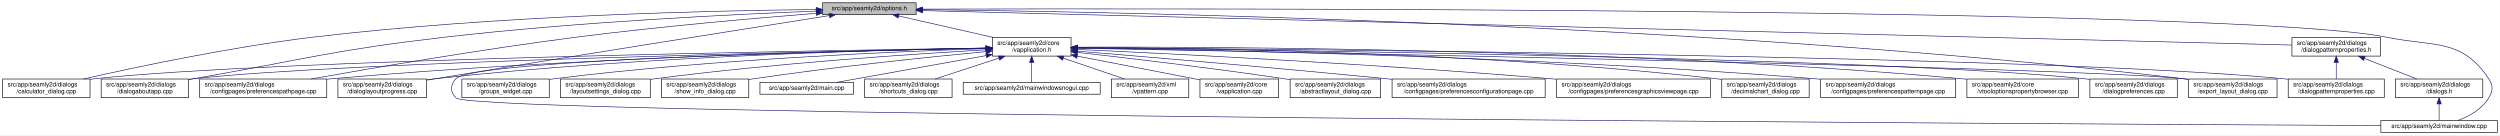
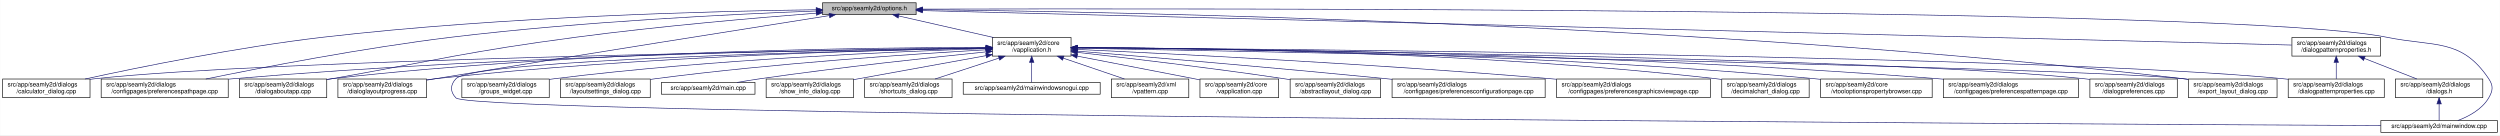
<svg xmlns="http://www.w3.org/2000/svg" xmlns:xlink="http://www.w3.org/1999/xlink" width="4034pt" height="218pt" viewBox="0.00 0.00 4033.50 218.00">
  <g id="graph0" class="graph" transform="scale(1 1) rotate(0) translate(4 214)">
    <polygon fill="white" stroke="transparent" points="-4,4 -4,-214 4029.5,-214 4029.5,4 -4,4" />
    <g id="node1" class="node">
      <g id="a_node1">
        <a xlink:title=" ">
          <polygon fill="#bfbfbf" stroke="black" points="1323,-190.5 1323,-209.5 1474,-209.5 1474,-190.5 1323,-190.5" />
          <text text-anchor="middle" x="1398.5" y="-197.5" font-family="Helvetica,sans-Serif" font-size="10.00">src/app/seamly2d/options.h</text>
        </a>
      </g>
    </g>
    <g id="node2" class="node">
      <g id="a_node2">
        <a xlink:href="../../d9/d02/vapplication_8h.html" target="_top" xlink:title=" ">
          <polygon fill="white" stroke="black" points="1597,-123.5 1597,-153.5 1724,-153.5 1724,-123.5 1597,-123.5" />
          <text text-anchor="start" x="1605" y="-141.5" font-family="Helvetica,sans-Serif" font-size="10.00">src/app/seamly2d/core</text>
          <text text-anchor="middle" x="1660.5" y="-130.5" font-family="Helvetica,sans-Serif" font-size="10.00">/vapplication.h</text>
        </a>
      </g>
    </g>
    <g id="edge1" class="edge">
      <path fill="none" stroke="midnightblue" d="M1445.92,-188.23C1488.74,-178.51 1552,-164.14 1598.75,-153.52" />
      <polygon fill="midnightblue" stroke="midnightblue" points="1445.01,-184.85 1436.04,-190.48 1446.57,-191.67 1445.01,-184.85" />
    </g>
-     <g id="node6" class="node">
-       <g id="a_node6">
+     <g id="node5" class="node">
+       <g id="a_node5">
        <a xlink:href="../../d7/dfa/calculator__dialog_8cpp.html" target="_top" xlink:title=" ">
          <polygon fill="white" stroke="black" points="0,-56.5 0,-86.5 141,-86.5 141,-56.5 0,-56.5" />
          <text text-anchor="start" x="8" y="-74.5" font-family="Helvetica,sans-Serif" font-size="10.00">src/app/seamly2d/dialogs</text>
          <text text-anchor="middle" x="70.5" y="-63.5" font-family="Helvetica,sans-Serif" font-size="10.00">/calculator_dialog.cpp</text>
        </a>
      </g>
    </g>
    <g id="edge24" class="edge">
-       <path fill="none" stroke="midnightblue" d="M1312.54,-198.61C1152.28,-197.01 797.2,-189.38 500.5,-154 367.15,-138.1 212.96,-105.3 130.27,-86.52" />
-       <polygon fill="midnightblue" stroke="midnightblue" points="1312.78,-202.11 1322.81,-198.71 1312.85,-195.11 1312.78,-202.11" />
+       <path fill="none" stroke="midnightblue" d="M1312.68,-198.29C1154.78,-196.16 807.78,-187.7 517.5,-154 379.2,-137.95 219.12,-105.29 133.04,-86.55" />
+       <polygon fill="midnightblue" stroke="midnightblue" points="1312.76,-201.79 1322.8,-198.42 1312.85,-194.79 1312.76,-201.79" />
+     </g>
+     <g id="node7" class="node">
+       <g id="a_node7">
+         <a xlink:href="../../dc/d20/preferencespathpage_8cpp.html" target="_top" xlink:title=" ">
+           <polygon fill="white" stroke="black" points="159,-56.5 159,-86.5 364,-86.5 364,-56.5 159,-56.5" />
+           <text text-anchor="start" x="167" y="-74.5" font-family="Helvetica,sans-Serif" font-size="10.00">src/app/seamly2d/dialogs</text>
+           <text text-anchor="middle" x="261.5" y="-63.5" font-family="Helvetica,sans-Serif" font-size="10.00">/configpages/preferencespathpage.cpp</text>
+         </a>
+       </g>
+     </g>
+     <g id="edge25" class="edge">
+       <path fill="none" stroke="midnightblue" d="M1312.79,-196.23C1184.49,-191.42 935.06,-179.49 724.5,-154 582.3,-136.79 417.47,-104.87 327.87,-86.5" />
+       <polygon fill="midnightblue" stroke="midnightblue" points="1312.82,-199.74 1322.95,-196.61 1313.08,-192.74 1312.82,-199.74" />
    </g>
    <g id="node11" class="node">
      <g id="a_node11">
        <a xlink:href="../../dd/d64/dialogaboutapp_8cpp.html" target="_top" xlink:title=" ">
-           <polygon fill="white" stroke="black" points="159,-56.5 159,-86.5 300,-86.5 300,-56.5 159,-56.5" />
-           <text text-anchor="start" x="167" y="-74.5" font-family="Helvetica,sans-Serif" font-size="10.00">src/app/seamly2d/dialogs</text>
-           <text text-anchor="middle" x="229.5" y="-63.5" font-family="Helvetica,sans-Serif" font-size="10.00">/dialogaboutapp.cpp</text>
-         </a>
-       </g>
-     </g>
-     <g id="edge25" class="edge">
-       <path fill="none" stroke="midnightblue" d="M1312.48,-196.07C1182.44,-191.02 928.2,-178.75 713.5,-154 532.25,-133.11 488.23,-118.36 308.5,-87 305.75,-86.52 302.95,-86.03 300.12,-85.53" />
-       <polygon fill="midnightblue" stroke="midnightblue" points="1312.64,-199.57 1322.77,-196.46 1312.91,-192.58 1312.64,-199.57" />
-     </g>
-     <g id="node12" class="node">
-       <g id="a_node12">
-         <a xlink:href="../../dc/d20/preferencespathpage_8cpp.html" target="_top" xlink:title=" ">
-           <polygon fill="white" stroke="black" points="318,-56.5 318,-86.5 523,-86.5 523,-56.5 318,-56.5" />
-           <text text-anchor="start" x="326" y="-74.5" font-family="Helvetica,sans-Serif" font-size="10.00">src/app/seamly2d/dialogs</text>
-           <text text-anchor="middle" x="420.5" y="-63.5" font-family="Helvetica,sans-Serif" font-size="10.00">/configpages/preferencespathpage.cpp</text>
+           <polygon fill="white" stroke="black" points="382,-56.5 382,-86.5 523,-86.5 523,-56.5 382,-56.5" />
+           <text text-anchor="start" x="390" y="-74.5" font-family="Helvetica,sans-Serif" font-size="10.00">src/app/seamly2d/dialogs</text>
+           <text text-anchor="middle" x="452.5" y="-63.5" font-family="Helvetica,sans-Serif" font-size="10.00">/dialogaboutapp.cpp</text>
        </a>
      </g>
    </g>
    <g id="edge26" class="edge">
-       <path fill="none" stroke="midnightblue" d="M1312.84,-192.54C1217.95,-184.99 1060.49,-171.3 925.5,-154 773.33,-134.5 596.57,-104.21 497.7,-86.57" />
-       <polygon fill="midnightblue" stroke="midnightblue" points="1312.72,-196.04 1322.96,-193.34 1313.27,-189.06 1312.72,-196.04" />
+       <path fill="none" stroke="midnightblue" d="M1312.82,-192.76C1217.9,-185.39 1060.42,-171.86 925.5,-154 749.41,-130.68 706.41,-117.92 531.5,-87 528.75,-86.51 525.95,-86.02 523.13,-85.51" />
+       <polygon fill="midnightblue" stroke="midnightblue" points="1312.7,-196.26 1322.94,-193.54 1313.24,-189.28 1312.7,-196.26" />
    </g>
    <g id="node13" class="node">
      <g id="a_node13">
        <a xlink:href="../../d6/d89/dialoglayoutprogress_8cpp.html" target="_top" xlink:title=" ">
          <polygon fill="white" stroke="black" points="541,-56.5 541,-86.5 684,-86.5 684,-56.5 541,-56.5" />
          <text text-anchor="start" x="549" y="-74.5" font-family="Helvetica,sans-Serif" font-size="10.00">src/app/seamly2d/dialogs</text>
          <text text-anchor="middle" x="612.5" y="-63.5" font-family="Helvetica,sans-Serif" font-size="10.00">/dialoglayoutprogress.cpp</text>
        </a>
      </g>
    </g>
-     <g id="edge31" class="edge">
+     <g id="edge27" class="edge">
      <path fill="none" stroke="midnightblue" d="M1333.98,-188.86C1210.53,-169.42 932.39,-125.43 698.5,-87 693.87,-86.24 689.1,-85.45 684.29,-84.65" />
      <polygon fill="midnightblue" stroke="midnightblue" points="1333.59,-192.34 1344.02,-190.44 1334.68,-185.43 1333.59,-192.34" />
    </g>
    <g id="node16" class="node">
      <g id="a_node16">
        <a xlink:href="../../dd/d54/export__layout__dialog_8cpp.html" target="_top" xlink:title=" ">
          <polygon fill="white" stroke="black" points="3527,-56.5 3527,-86.5 3670,-86.5 3670,-56.5 3527,-56.5" />
          <text text-anchor="start" x="3535" y="-74.5" font-family="Helvetica,sans-Serif" font-size="10.00">src/app/seamly2d/dialogs</text>
          <text text-anchor="middle" x="3598.5" y="-63.5" font-family="Helvetica,sans-Serif" font-size="10.00">/export_layout_dialog.cpp</text>
        </a>
      </g>
    </g>
    <g id="edge32" class="edge">
      <path fill="none" stroke="midnightblue" d="M1484.77,-198.35C1773.56,-195.34 2732.43,-178.63 3518.5,-87 3521.16,-86.69 3523.87,-86.35 3526.61,-85.97" />
      <polygon fill="midnightblue" stroke="midnightblue" points="1484.34,-194.85 1474.37,-198.46 1484.41,-201.85 1484.34,-194.85" />
    </g>
-     <g id="node23" class="node">
-       <g id="a_node23">
+     <g id="node24" class="node">
+       <g id="a_node24">
        <a xlink:href="../../d8/dd9/mainwindow_8cpp.html" target="_top" xlink:title=" ">
          <polygon fill="white" stroke="black" points="3837.5,-0.5 3837.5,-19.5 4025.5,-19.5 4025.5,-0.5 3837.5,-0.5" />
          <text text-anchor="middle" x="3931.5" y="-7.5" font-family="Helvetica,sans-Serif" font-size="10.00">src/app/seamly2d/mainwindow.cpp</text>
        </a>
      </g>
    </g>
    <g id="edge33" class="edge">
      <path fill="none" stroke="midnightblue" d="M1484.5,-199.28C1891.22,-200.37 3611.75,-202.09 3846.5,-154 3924.04,-138.12 3967.3,-152.66 4011.5,-87 4019.19,-75.57 4018.46,-67.89 4011.5,-56 4000.8,-37.71 3979.63,-26.27 3961.75,-19.51" />
      <polygon fill="midnightblue" stroke="midnightblue" points="1484.29,-195.78 1474.28,-199.26 1484.27,-202.78 1484.29,-195.78" />
    </g>
    <g id="node25" class="node">
      <g id="a_node25">
        <a xlink:href="../../d5/d4e/dialogpatternproperties_8h.html" target="_top" xlink:title=" ">
          <polygon fill="white" stroke="black" points="3694,-123.5 3694,-153.5 3837,-153.5 3837,-123.5 3694,-123.5" />
          <text text-anchor="start" x="3702" y="-141.5" font-family="Helvetica,sans-Serif" font-size="10.00">src/app/seamly2d/dialogs</text>
          <text text-anchor="middle" x="3765.5" y="-130.5" font-family="Helvetica,sans-Serif" font-size="10.00">/dialogpatternproperties.h</text>
        </a>
      </g>
    </g>
-     <g id="edge27" class="edge">
+     <g id="edge28" class="edge">
      <path fill="none" stroke="midnightblue" d="M1484.48,-196.84C1859.48,-187.41 3348.54,-149.98 3693.77,-141.3" />
      <polygon fill="midnightblue" stroke="midnightblue" points="1484.15,-193.35 1474.24,-197.1 1484.33,-200.34 1484.15,-193.35" />
    </g>
    <g id="node3" class="node">
      <g id="a_node3">
        <a xlink:href="../../d3/dd8/vapplication_8cpp.html" target="_top" xlink:title=" ">
          <polygon fill="white" stroke="black" points="1932,-56.5 1932,-86.5 2059,-86.5 2059,-56.5 1932,-56.5" />
          <text text-anchor="start" x="1940" y="-74.5" font-family="Helvetica,sans-Serif" font-size="10.00">src/app/seamly2d/core</text>
          <text text-anchor="middle" x="1995.5" y="-63.5" font-family="Helvetica,sans-Serif" font-size="10.00">/vapplication.cpp</text>
        </a>
      </g>
    </g>
    <g id="edge2" class="edge">
      <path fill="none" stroke="midnightblue" d="M1733.95,-123.46C1786.49,-113.39 1858.86,-99.45 1922.5,-87 1925.54,-86.4 1928.66,-85.79 1931.8,-85.17" />
      <polygon fill="midnightblue" stroke="midnightblue" points="1733.21,-120.04 1724.05,-125.36 1734.53,-126.91 1733.21,-120.04" />
    </g>
    <g id="node4" class="node">
      <g id="a_node4">
        <a xlink:href="../../dd/db4/abstractlayout__dialog_8cpp.html" target="_top" xlink:title=" ">
          <polygon fill="white" stroke="black" points="2077.5,-56.5 2077.5,-86.5 2223.5,-86.5 2223.5,-56.5 2077.5,-56.5" />
          <text text-anchor="start" x="2085.5" y="-74.5" font-family="Helvetica,sans-Serif" font-size="10.00">src/app/seamly2d/dialogs</text>
          <text text-anchor="middle" x="2150.5" y="-63.5" font-family="Helvetica,sans-Serif" font-size="10.00">/abstractlayout_dialog.cpp</text>
        </a>
      </g>
    </g>
    <g id="edge3" class="edge">
      <path fill="none" stroke="midnightblue" d="M1734.26,-129.46C1815.91,-120.3 1951.34,-104.34 2067.5,-87 2070.68,-86.52 2073.93,-86.02 2077.21,-85.51" />
      <polygon fill="midnightblue" stroke="midnightblue" points="1733.63,-126.01 1724.08,-130.6 1734.41,-132.96 1733.63,-126.01" />
    </g>
-     <g id="node5" class="node">
-       <g id="a_node5">
+     <g id="edge4" class="edge">
+       <path fill="none" stroke="midnightblue" d="M1586.51,-136.48C1323.28,-132.62 432.93,-117.58 149.5,-87 146.73,-86.7 143.91,-86.36 141.06,-85.99" />
+       <polygon fill="midnightblue" stroke="midnightblue" points="1586.67,-139.98 1596.72,-136.63 1586.77,-132.98 1586.67,-139.98" />
+     </g>
+     <g id="node6" class="node">
+       <g id="a_node6">
        <a xlink:href="../../d2/d2d/preferencesconfigurationpage_8cpp.html" target="_top" xlink:title=" ">
          <polygon fill="white" stroke="black" points="2242,-56.5 2242,-86.5 2489,-86.5 2489,-56.5 2242,-56.5" />
          <text text-anchor="start" x="2250" y="-74.5" font-family="Helvetica,sans-Serif" font-size="10.00">src/app/seamly2d/dialogs</text>
          <text text-anchor="middle" x="2365.5" y="-63.5" font-family="Helvetica,sans-Serif" font-size="10.00">/configpages/preferencesconfigurationpage.cpp</text>
        </a>
      </g>
    </g>
-     <g id="edge4" class="edge">
+     <g id="edge5" class="edge">
      <path fill="none" stroke="midnightblue" d="M1734.25,-131.48C1843.24,-122.46 2053.74,-104.63 2232.5,-87 2235.62,-86.69 2238.78,-86.38 2241.97,-86.05" />
      <polygon fill="midnightblue" stroke="midnightblue" points="1733.7,-128.01 1724.02,-132.32 1734.28,-134.99 1733.7,-128.01" />
    </g>
-     <g id="edge5" class="edge">
-       <path fill="none" stroke="midnightblue" d="M1586.51,-136.48C1323.28,-132.62 432.93,-117.58 149.5,-87 146.73,-86.7 143.91,-86.36 141.06,-85.99" />
-       <polygon fill="midnightblue" stroke="midnightblue" points="1586.67,-139.98 1596.72,-136.63 1586.77,-132.98 1586.67,-139.98" />
-     </g>
-     <g id="node7" class="node">
-       <g id="a_node7">
+     <g id="edge6" class="edge">
+       <path fill="none" stroke="midnightblue" d="M1586.46,-136.94C1388.92,-134.95 833.08,-126.03 372.5,-87 369.79,-86.77 367.04,-86.52 364.27,-86.26" />
+       <polygon fill="midnightblue" stroke="midnightblue" points="1586.68,-140.45 1596.72,-137.04 1586.75,-133.45 1586.68,-140.45" />
+     </g>
+     <g id="node8" class="node">
+       <g id="a_node8">
        <a xlink:href="../../d9/d70/preferencesgraphicsviewpage_8cpp.html" target="_top" xlink:title=" ">
          <polygon fill="white" stroke="black" points="2507.5,-56.5 2507.5,-86.5 2755.5,-86.5 2755.5,-56.5 2507.5,-56.5" />
          <text text-anchor="start" x="2515.5" y="-74.5" font-family="Helvetica,sans-Serif" font-size="10.00">src/app/seamly2d/dialogs</text>
          <text text-anchor="middle" x="2631.5" y="-63.5" font-family="Helvetica,sans-Serif" font-size="10.00">/configpages/preferencesgraphicsviewpage.cpp</text>
        </a>
      </g>
    </g>
-     <g id="edge6" class="edge">
+     <g id="edge7" class="edge">
      <path fill="none" stroke="midnightblue" d="M1734.27,-134.23C1880.2,-127.5 2215.94,-110.71 2497.5,-87 2500.76,-86.73 2504.07,-86.44 2507.41,-86.14" />
      <polygon fill="midnightblue" stroke="midnightblue" points="1733.93,-130.74 1724.1,-134.7 1734.25,-137.73 1733.93,-130.74" />
    </g>
-     <g id="node8" class="node">
-       <g id="a_node8">
+     <g id="node9" class="node">
+       <g id="a_node9">
        <a xlink:href="../../dd/dc2/decimalchart__dialog_8cpp.html" target="_top" xlink:title=" ">
          <polygon fill="white" stroke="black" points="2774,-56.5 2774,-86.5 2915,-86.5 2915,-56.5 2774,-56.5" />
          <text text-anchor="start" x="2782" y="-74.5" font-family="Helvetica,sans-Serif" font-size="10.00">src/app/seamly2d/dialogs</text>
          <text text-anchor="middle" x="2844.5" y="-63.5" font-family="Helvetica,sans-Serif" font-size="10.00">/decimalchart_dialog.cpp</text>
        </a>
      </g>
    </g>
-     <g id="edge7" class="edge">
+     <g id="edge8" class="edge">
      <path fill="none" stroke="midnightblue" d="M1734.23,-137.52C1912.04,-136.83 2378.3,-130.63 2764.5,-87 2767.59,-86.65 2770.73,-86.26 2773.91,-85.82" />
      <polygon fill="midnightblue" stroke="midnightblue" points="1734.2,-134.02 1724.21,-137.56 1734.22,-141.02 1734.2,-134.02" />
-     </g>
-     <g id="node9" class="node">
-       <g id="a_node9">
-         <a xlink:href="../../dc/d63/preferencespatternpage_8cpp.html" target="_top" xlink:title=" ">
-           <polygon fill="white" stroke="black" points="2933.5,-56.5 2933.5,-86.5 3151.5,-86.5 3151.5,-56.5 2933.5,-56.5" />
-           <text text-anchor="start" x="2941.5" y="-74.5" font-family="Helvetica,sans-Serif" font-size="10.00">src/app/seamly2d/dialogs</text>
-           <text text-anchor="middle" x="3042.5" y="-63.5" font-family="Helvetica,sans-Serif" font-size="10.00">/configpages/preferencespatternpage.cpp</text>
-         </a>
-       </g>
-     </g>
-     <g id="edge8" class="edge">
-       <path fill="none" stroke="midnightblue" d="M1734.13,-136.65C1928.69,-133.94 2472.5,-123.43 2923.5,-87 2926.72,-86.74 2929.98,-86.46 2933.27,-86.16" />
-       <polygon fill="midnightblue" stroke="midnightblue" points="1733.97,-133.15 1724.02,-136.78 1734.07,-140.15 1733.97,-133.15" />
    </g>
    <g id="node10" class="node">
      <g id="a_node10">
        <a xlink:href="../../d2/d00/vtooloptionspropertybrowser_8cpp.html" target="_top" xlink:title=" ">
-           <polygon fill="white" stroke="black" points="3169.5,-56.5 3169.5,-86.5 3349.5,-86.5 3349.5,-56.5 3169.5,-56.5" />
-           <text text-anchor="start" x="3177.5" y="-74.5" font-family="Helvetica,sans-Serif" font-size="10.00">src/app/seamly2d/core</text>
-           <text text-anchor="middle" x="3259.5" y="-63.5" font-family="Helvetica,sans-Serif" font-size="10.00">/vtooloptionspropertybrowser.cpp</text>
+           <polygon fill="white" stroke="black" points="2933.5,-56.5 2933.5,-86.5 3113.5,-86.5 3113.5,-56.5 2933.5,-56.5" />
+           <text text-anchor="start" x="2941.5" y="-74.5" font-family="Helvetica,sans-Serif" font-size="10.00">src/app/seamly2d/core</text>
+           <text text-anchor="middle" x="3023.5" y="-63.5" font-family="Helvetica,sans-Serif" font-size="10.00">/vtooloptionspropertybrowser.cpp</text>
        </a>
      </g>
    </g>
    <g id="edge9" class="edge">
-       <path fill="none" stroke="midnightblue" d="M1734.32,-137.93C1952.69,-138.58 2614.44,-136.03 3160.5,-87 3163.44,-86.74 3166.43,-86.44 3169.44,-86.13" />
-       <polygon fill="midnightblue" stroke="midnightblue" points="1734.27,-134.43 1724.26,-137.9 1734.24,-141.43 1734.27,-134.43" />
+       <path fill="none" stroke="midnightblue" d="M1734.18,-137.23C1928.86,-135.93 2472.95,-128.56 2923.5,-87 2926.73,-86.7 2930.02,-86.37 2933.34,-86.01" />
+       <polygon fill="midnightblue" stroke="midnightblue" points="1734.04,-133.73 1724.06,-137.29 1734.09,-140.73 1734.04,-133.73" />
    </g>
    <g id="edge10" class="edge">
-       <path fill="none" stroke="midnightblue" d="M1586.59,-136.15C1341.88,-131.44 559.39,-114.56 308.5,-87 305.73,-86.7 302.91,-86.35 300.06,-85.97" />
-       <polygon fill="midnightblue" stroke="midnightblue" points="1586.73,-139.65 1596.8,-136.34 1586.87,-132.65 1586.73,-139.65" />
+       <path fill="none" stroke="midnightblue" d="M1586.73,-137.68C1406.13,-137.38 927.6,-132 531.5,-87 528.73,-86.69 525.91,-86.33 523.06,-85.95" />
+       <polygon fill="midnightblue" stroke="midnightblue" points="1586.91,-141.18 1596.91,-137.7 1586.92,-134.18 1586.91,-141.18" />
+     </g>
+     <g id="node12" class="node">
+       <g id="a_node12">
+         <a xlink:href="../../dc/d63/preferencespatternpage_8cpp.html" target="_top" xlink:title=" ">
+           <polygon fill="white" stroke="black" points="3131.5,-56.5 3131.5,-86.5 3349.5,-86.5 3349.5,-56.5 3131.5,-56.5" />
+           <text text-anchor="start" x="3139.5" y="-74.5" font-family="Helvetica,sans-Serif" font-size="10.00">src/app/seamly2d/dialogs</text>
+           <text text-anchor="middle" x="3240.5" y="-63.5" font-family="Helvetica,sans-Serif" font-size="10.00">/configpages/preferencespatternpage.cpp</text>
+         </a>
+       </g>
    </g>
    <g id="edge11" class="edge">
-       <path fill="none" stroke="midnightblue" d="M1586.54,-136.37C1405.98,-133.14 928.39,-121.74 531.5,-87 528.79,-86.76 526.04,-86.51 523.27,-86.24" />
-       <polygon fill="midnightblue" stroke="midnightblue" points="1586.66,-139.87 1596.72,-136.55 1586.78,-132.87 1586.66,-139.87" />
+       <path fill="none" stroke="midnightblue" d="M1734.22,-137.24C1948.76,-135.98 2591.27,-128.73 3122.5,-87 3125.38,-86.77 3128.3,-86.53 3131.24,-86.27" />
+       <polygon fill="midnightblue" stroke="midnightblue" points="1734,-133.74 1724.02,-137.29 1734.04,-140.74 1734,-133.74" />
    </g>
    <g id="edge12" class="edge">
      <path fill="none" stroke="midnightblue" d="M1586.69,-136.5C1425.18,-133.7 1028.51,-123.36 698.5,-87 693.83,-86.49 689.04,-85.88 684.21,-85.22" />
      <polygon fill="midnightblue" stroke="midnightblue" points="1586.92,-140.01 1596.98,-136.68 1587.04,-133.01 1586.92,-140.01" />
    </g>
    <g id="node14" class="node">
      <g id="a_node14">
        <a xlink:href="../../d5/dc5/dialogpreferences_8cpp.html" target="_top" xlink:title=" ">
          <polygon fill="white" stroke="black" points="3368,-56.5 3368,-86.5 3509,-86.5 3509,-56.5 3368,-56.5" />
          <text text-anchor="start" x="3376" y="-74.5" font-family="Helvetica,sans-Serif" font-size="10.00">src/app/seamly2d/dialogs</text>
          <text text-anchor="middle" x="3438.5" y="-63.5" font-family="Helvetica,sans-Serif" font-size="10.00">/dialogpreferences.cpp</text>
        </a>
      </g>
    </g>
    <g id="edge13" class="edge">
      <path fill="none" stroke="midnightblue" d="M1734.44,-136.77C2018.04,-133.76 3036.54,-120.77 3358.5,-87 3361.59,-86.68 3364.74,-86.3 3367.91,-85.89" />
      <polygon fill="midnightblue" stroke="midnightblue" points="1734.22,-133.28 1724.26,-136.88 1734.3,-140.28 1734.22,-133.28" />
    </g>
    <g id="node15" class="node">
      <g id="a_node15">
        <a xlink:href="../../d5/d18/dialogpatternproperties_8cpp.html" target="_top" xlink:title=" ">
          <polygon fill="white" stroke="black" points="3688,-56.5 3688,-86.5 3843,-86.5 3843,-56.5 3688,-56.5" />
          <text text-anchor="start" x="3696" y="-74.5" font-family="Helvetica,sans-Serif" font-size="10.00">src/app/seamly2d/dialogs</text>
          <text text-anchor="middle" x="3765.5" y="-63.5" font-family="Helvetica,sans-Serif" font-size="10.00">/dialogpatternproperties.cpp</text>
        </a>
      </g>
    </g>
    <g id="edge14" class="edge">
      <path fill="none" stroke="midnightblue" d="M1734.81,-137.06C2051.64,-134.94 3291.05,-124.41 3679.5,-87 3682.21,-86.74 3684.97,-86.44 3687.75,-86.12" />
      <polygon fill="midnightblue" stroke="midnightblue" points="1734.35,-133.56 1724.38,-137.12 1734.4,-140.56 1734.35,-133.56" />
    </g>
    <g id="edge15" class="edge">
      <path fill="none" stroke="midnightblue" d="M1734.28,-136.16C2057.37,-130.2 3339.2,-105.58 3518.5,-87 3521.17,-86.72 3523.88,-86.41 3526.62,-86.06" />
      <polygon fill="midnightblue" stroke="midnightblue" points="1734.04,-132.66 1724.1,-136.35 1734.16,-139.66 1734.04,-132.66" />
    </g>
    <g id="node17" class="node">
      <g id="a_node17">
        <a xlink:href="../../db/d5c/groups__widget_8cpp.html" target="_top" xlink:title=" ">
          <polygon fill="white" stroke="black" points="741,-56.5 741,-86.5 882,-86.5 882,-56.5 741,-56.5" />
          <text text-anchor="start" x="749" y="-74.5" font-family="Helvetica,sans-Serif" font-size="10.00">src/app/seamly2d/dialogs</text>
          <text text-anchor="middle" x="811.5" y="-63.5" font-family="Helvetica,sans-Serif" font-size="10.00">/groups_widget.cpp</text>
        </a>
      </g>
    </g>
    <g id="edge16" class="edge">
      <path fill="none" stroke="midnightblue" d="M1586.47,-135.5C1448.92,-131.15 1144.78,-118.57 890.5,-87 887.73,-86.66 884.91,-86.28 882.07,-85.87" />
      <polygon fill="midnightblue" stroke="midnightblue" points="1586.78,-139.01 1596.88,-135.82 1587,-132.02 1586.78,-139.01" />
    </g>
    <g id="node18" class="node">
      <g id="a_node18">
        <a xlink:href="../../d0/dfa/layoutsettings__dialog_8cpp.html" target="_top" xlink:title=" ">
          <polygon fill="white" stroke="black" points="900,-56.5 900,-86.5 1045,-86.5 1045,-56.5 900,-56.5" />
          <text text-anchor="start" x="908" y="-74.5" font-family="Helvetica,sans-Serif" font-size="10.00">src/app/seamly2d/dialogs</text>
          <text text-anchor="middle" x="972.5" y="-63.5" font-family="Helvetica,sans-Serif" font-size="10.00">/layoutsettings_dialog.cpp</text>
        </a>
      </g>
    </g>
    <g id="edge17" class="edge">
      <path fill="none" stroke="midnightblue" d="M1586.89,-133.62C1472.45,-127.08 1245.1,-112.06 1053.5,-87 1050.81,-86.65 1048.07,-86.27 1045.31,-85.87" />
      <polygon fill="midnightblue" stroke="midnightblue" points="1586.75,-137.12 1596.94,-134.19 1587.15,-130.13 1586.75,-137.12" />
    </g>
    <g id="node19" class="node">
      <g id="a_node19">
-         <a xlink:href="../../d2/df4/show__info__dialog_8cpp.html" target="_top" xlink:title=" ">
-           <polygon fill="white" stroke="black" points="1063,-56.5 1063,-86.5 1204,-86.5 1204,-56.5 1063,-56.5" />
-           <text text-anchor="start" x="1071" y="-74.5" font-family="Helvetica,sans-Serif" font-size="10.00">src/app/seamly2d/dialogs</text>
-           <text text-anchor="middle" x="1133.5" y="-63.5" font-family="Helvetica,sans-Serif" font-size="10.00">/show_info_dialog.cpp</text>
+         <a xlink:href="../../dc/d14/app_2seamly2d_2main_8cpp.html" target="_top" xlink:title=" ">
+           <polygon fill="white" stroke="black" points="1063,-62 1063,-81 1214,-81 1214,-62 1063,-62" />
+           <text text-anchor="middle" x="1138.5" y="-69" font-family="Helvetica,sans-Serif" font-size="10.00">src/app/seamly2d/main.cpp</text>
        </a>
      </g>
    </g>
    <g id="edge18" class="edge">
-       <path fill="none" stroke="midnightblue" d="M1586.9,-130.78C1497.97,-122.3 1343.9,-106.44 1212.5,-87 1209.74,-86.59 1206.93,-86.16 1204.09,-85.71" />
-       <polygon fill="midnightblue" stroke="midnightblue" points="1586.6,-134.27 1596.89,-131.73 1587.26,-127.3 1586.6,-134.27" />
+       <path fill="none" stroke="midnightblue" d="M1586.83,-130.28C1499.66,-121.45 1350.22,-105.37 1222.5,-87 1210.34,-85.25 1197.24,-83.11 1185.08,-81.02" />
+       <polygon fill="midnightblue" stroke="midnightblue" points="1586.59,-133.77 1596.89,-131.3 1587.29,-126.81 1586.59,-133.77" />
    </g>
    <g id="node20" class="node">
      <g id="a_node20">
-         <a xlink:href="../../dc/d14/app_2seamly2d_2main_8cpp.html" target="_top" xlink:title=" ">
-           <polygon fill="white" stroke="black" points="1222,-62 1222,-81 1373,-81 1373,-62 1222,-62" />
-           <text text-anchor="middle" x="1297.5" y="-69" font-family="Helvetica,sans-Serif" font-size="10.00">src/app/seamly2d/main.cpp</text>
+         <a xlink:href="../../d2/df4/show__info__dialog_8cpp.html" target="_top" xlink:title=" ">
+           <polygon fill="white" stroke="black" points="1232,-56.5 1232,-86.5 1373,-86.5 1373,-56.5 1232,-56.5" />
+           <text text-anchor="start" x="1240" y="-74.5" font-family="Helvetica,sans-Serif" font-size="10.00">src/app/seamly2d/dialogs</text>
+           <text text-anchor="middle" x="1302.5" y="-63.5" font-family="Helvetica,sans-Serif" font-size="10.00">/show_info_dialog.cpp</text>
        </a>
      </g>
    </g>
    <g id="edge19" class="edge">
-       <path fill="none" stroke="midnightblue" d="M1586.91,-124.32C1514.72,-111.4 1406.75,-92.06 1345.14,-81.03" />
-       <polygon fill="midnightblue" stroke="midnightblue" points="1586.39,-127.79 1596.85,-126.1 1587.63,-120.9 1586.39,-127.79" />
+       <path fill="none" stroke="midnightblue" d="M1586.9,-124.23C1530.64,-114.07 1451.17,-99.7 1381.5,-87 1378.76,-86.5 1375.96,-85.99 1373.13,-85.47" />
+       <polygon fill="midnightblue" stroke="midnightblue" points="1586.31,-127.68 1596.78,-126.01 1587.56,-120.79 1586.31,-127.68" />
    </g>
    <g id="node21" class="node">
      <g id="a_node21">
        <a xlink:href="../../dd/d84/shortcuts__dialog_8cpp.html" target="_top" xlink:title=" ">
          <polygon fill="white" stroke="black" points="1391,-56.5 1391,-86.5 1532,-86.5 1532,-56.5 1391,-56.5" />
          <text text-anchor="start" x="1399" y="-74.5" font-family="Helvetica,sans-Serif" font-size="10.00">src/app/seamly2d/dialogs</text>
          <text text-anchor="middle" x="1461.5" y="-63.5" font-family="Helvetica,sans-Serif" font-size="10.00">/shortcuts_dialog.cpp</text>
        </a>
      </g>
    </g>
    <g id="edge20" class="edge">
      <path fill="none" stroke="midnightblue" d="M1607.62,-120.23C1575.43,-109.71 1534.83,-96.45 1504.6,-86.58" />
      <polygon fill="midnightblue" stroke="midnightblue" points="1606.73,-123.62 1617.32,-123.4 1608.9,-116.96 1606.73,-123.62" />
    </g>
    <g id="node22" class="node">
      <g id="a_node22">
        <a xlink:href="../../d8/de8/mainwindowsnogui_8cpp.html" target="_top" xlink:title=" ">
          <polygon fill="white" stroke="black" points="1550,-62 1550,-81 1771,-81 1771,-62 1550,-62" />
          <text text-anchor="middle" x="1660.5" y="-69" font-family="Helvetica,sans-Serif" font-size="10.00">src/app/seamly2d/mainwindowsnogui.cpp</text>
        </a>
      </g>
    </g>
    <g id="edge21" class="edge">
      <path fill="none" stroke="midnightblue" d="M1660.5,-113.25C1660.5,-102.02 1660.5,-89.38 1660.5,-81.19" />
      <polygon fill="midnightblue" stroke="midnightblue" points="1657,-113.4 1660.5,-123.4 1664,-113.4 1657,-113.4" />
    </g>
-     <g id="edge22" class="edge">
-       <path fill="none" stroke="midnightblue" d="M1586.57,-136.22C1371.73,-132.15 760.77,-117.9 731.5,-87 722.03,-77 721.83,-65.81 731.5,-56 759.49,-27.61 3311.86,-13.95 3837.49,-11.43" />
-       <polygon fill="midnightblue" stroke="midnightblue" points="1586.74,-139.73 1596.81,-136.41 1586.87,-132.73 1586.74,-139.73" />
-     </g>
-     <g id="node24" class="node">
-       <g id="a_node24">
+     <g id="node23" class="node">
+       <g id="a_node23">
        <a xlink:href="../../d3/d49/vpattern_8cpp.html" target="_top" xlink:title=" ">
          <polygon fill="white" stroke="black" points="1789,-56.5 1789,-86.5 1914,-86.5 1914,-56.5 1789,-56.5" />
          <text text-anchor="start" x="1797" y="-74.5" font-family="Helvetica,sans-Serif" font-size="10.00">src/app/seamly2d/xml</text>
          <text text-anchor="middle" x="1851.5" y="-63.5" font-family="Helvetica,sans-Serif" font-size="10.00">/vpattern.cpp</text>
        </a>
      </g>
    </g>
-     <g id="edge23" class="edge">
+     <g id="edge22" class="edge">
      <path fill="none" stroke="midnightblue" d="M1711.65,-120.09C1742.49,-109.6 1781.25,-96.41 1810.14,-86.58" />
      <polygon fill="midnightblue" stroke="midnightblue" points="1710.28,-116.86 1701.94,-123.4 1712.54,-123.49 1710.28,-116.86" />
    </g>
-     <g id="edge30" class="edge">
+     <g id="edge23" class="edge">
+       <path fill="none" stroke="midnightblue" d="M1586.57,-136.22C1371.73,-132.15 760.77,-117.9 731.5,-87 722.03,-77 721.83,-65.81 731.5,-56 759.49,-27.61 3311.86,-13.95 3837.49,-11.43" />
+       <polygon fill="midnightblue" stroke="midnightblue" points="1586.74,-139.73 1596.81,-136.41 1586.87,-132.73 1586.74,-139.73" />
+     </g>
+     <g id="edge31" class="edge">
      <path fill="none" stroke="midnightblue" d="M3765.5,-113.11C3765.5,-104.15 3765.5,-94.32 3765.5,-86.58" />
      <polygon fill="midnightblue" stroke="midnightblue" points="3762,-113.4 3765.5,-123.4 3769,-113.4 3762,-113.4" />
    </g>
    <g id="node26" class="node">
      <g id="a_node26">
        <a xlink:href="../../d6/d64/dialogs_8h.html" target="_top" xlink:title=" ">
          <polygon fill="white" stroke="black" points="3861,-56.5 3861,-86.5 4002,-86.5 4002,-56.5 3861,-56.5" />
          <text text-anchor="start" x="3869" y="-74.5" font-family="Helvetica,sans-Serif" font-size="10.00">src/app/seamly2d/dialogs</text>
          <text text-anchor="middle" x="3931.5" y="-63.5" font-family="Helvetica,sans-Serif" font-size="10.00">/dialogs.h</text>
        </a>
      </g>
    </g>
-     <g id="edge28" class="edge">
+     <g id="edge29" class="edge">
      <path fill="none" stroke="midnightblue" d="M3811.01,-119.68C3837.63,-109.26 3870.77,-96.28 3895.55,-86.58" />
      <polygon fill="midnightblue" stroke="midnightblue" points="3809.55,-116.49 3801.52,-123.4 3812.11,-123.01 3809.55,-116.49" />
    </g>
-     <g id="edge29" class="edge">
+     <g id="edge30" class="edge">
      <path fill="none" stroke="midnightblue" d="M3931.5,-46.29C3931.5,-36.86 3931.5,-26.65 3931.5,-19.66" />
      <polygon fill="midnightblue" stroke="midnightblue" points="3928,-46.4 3931.5,-56.4 3935,-46.4 3928,-46.4" />
    </g>
  </g>
</svg>
